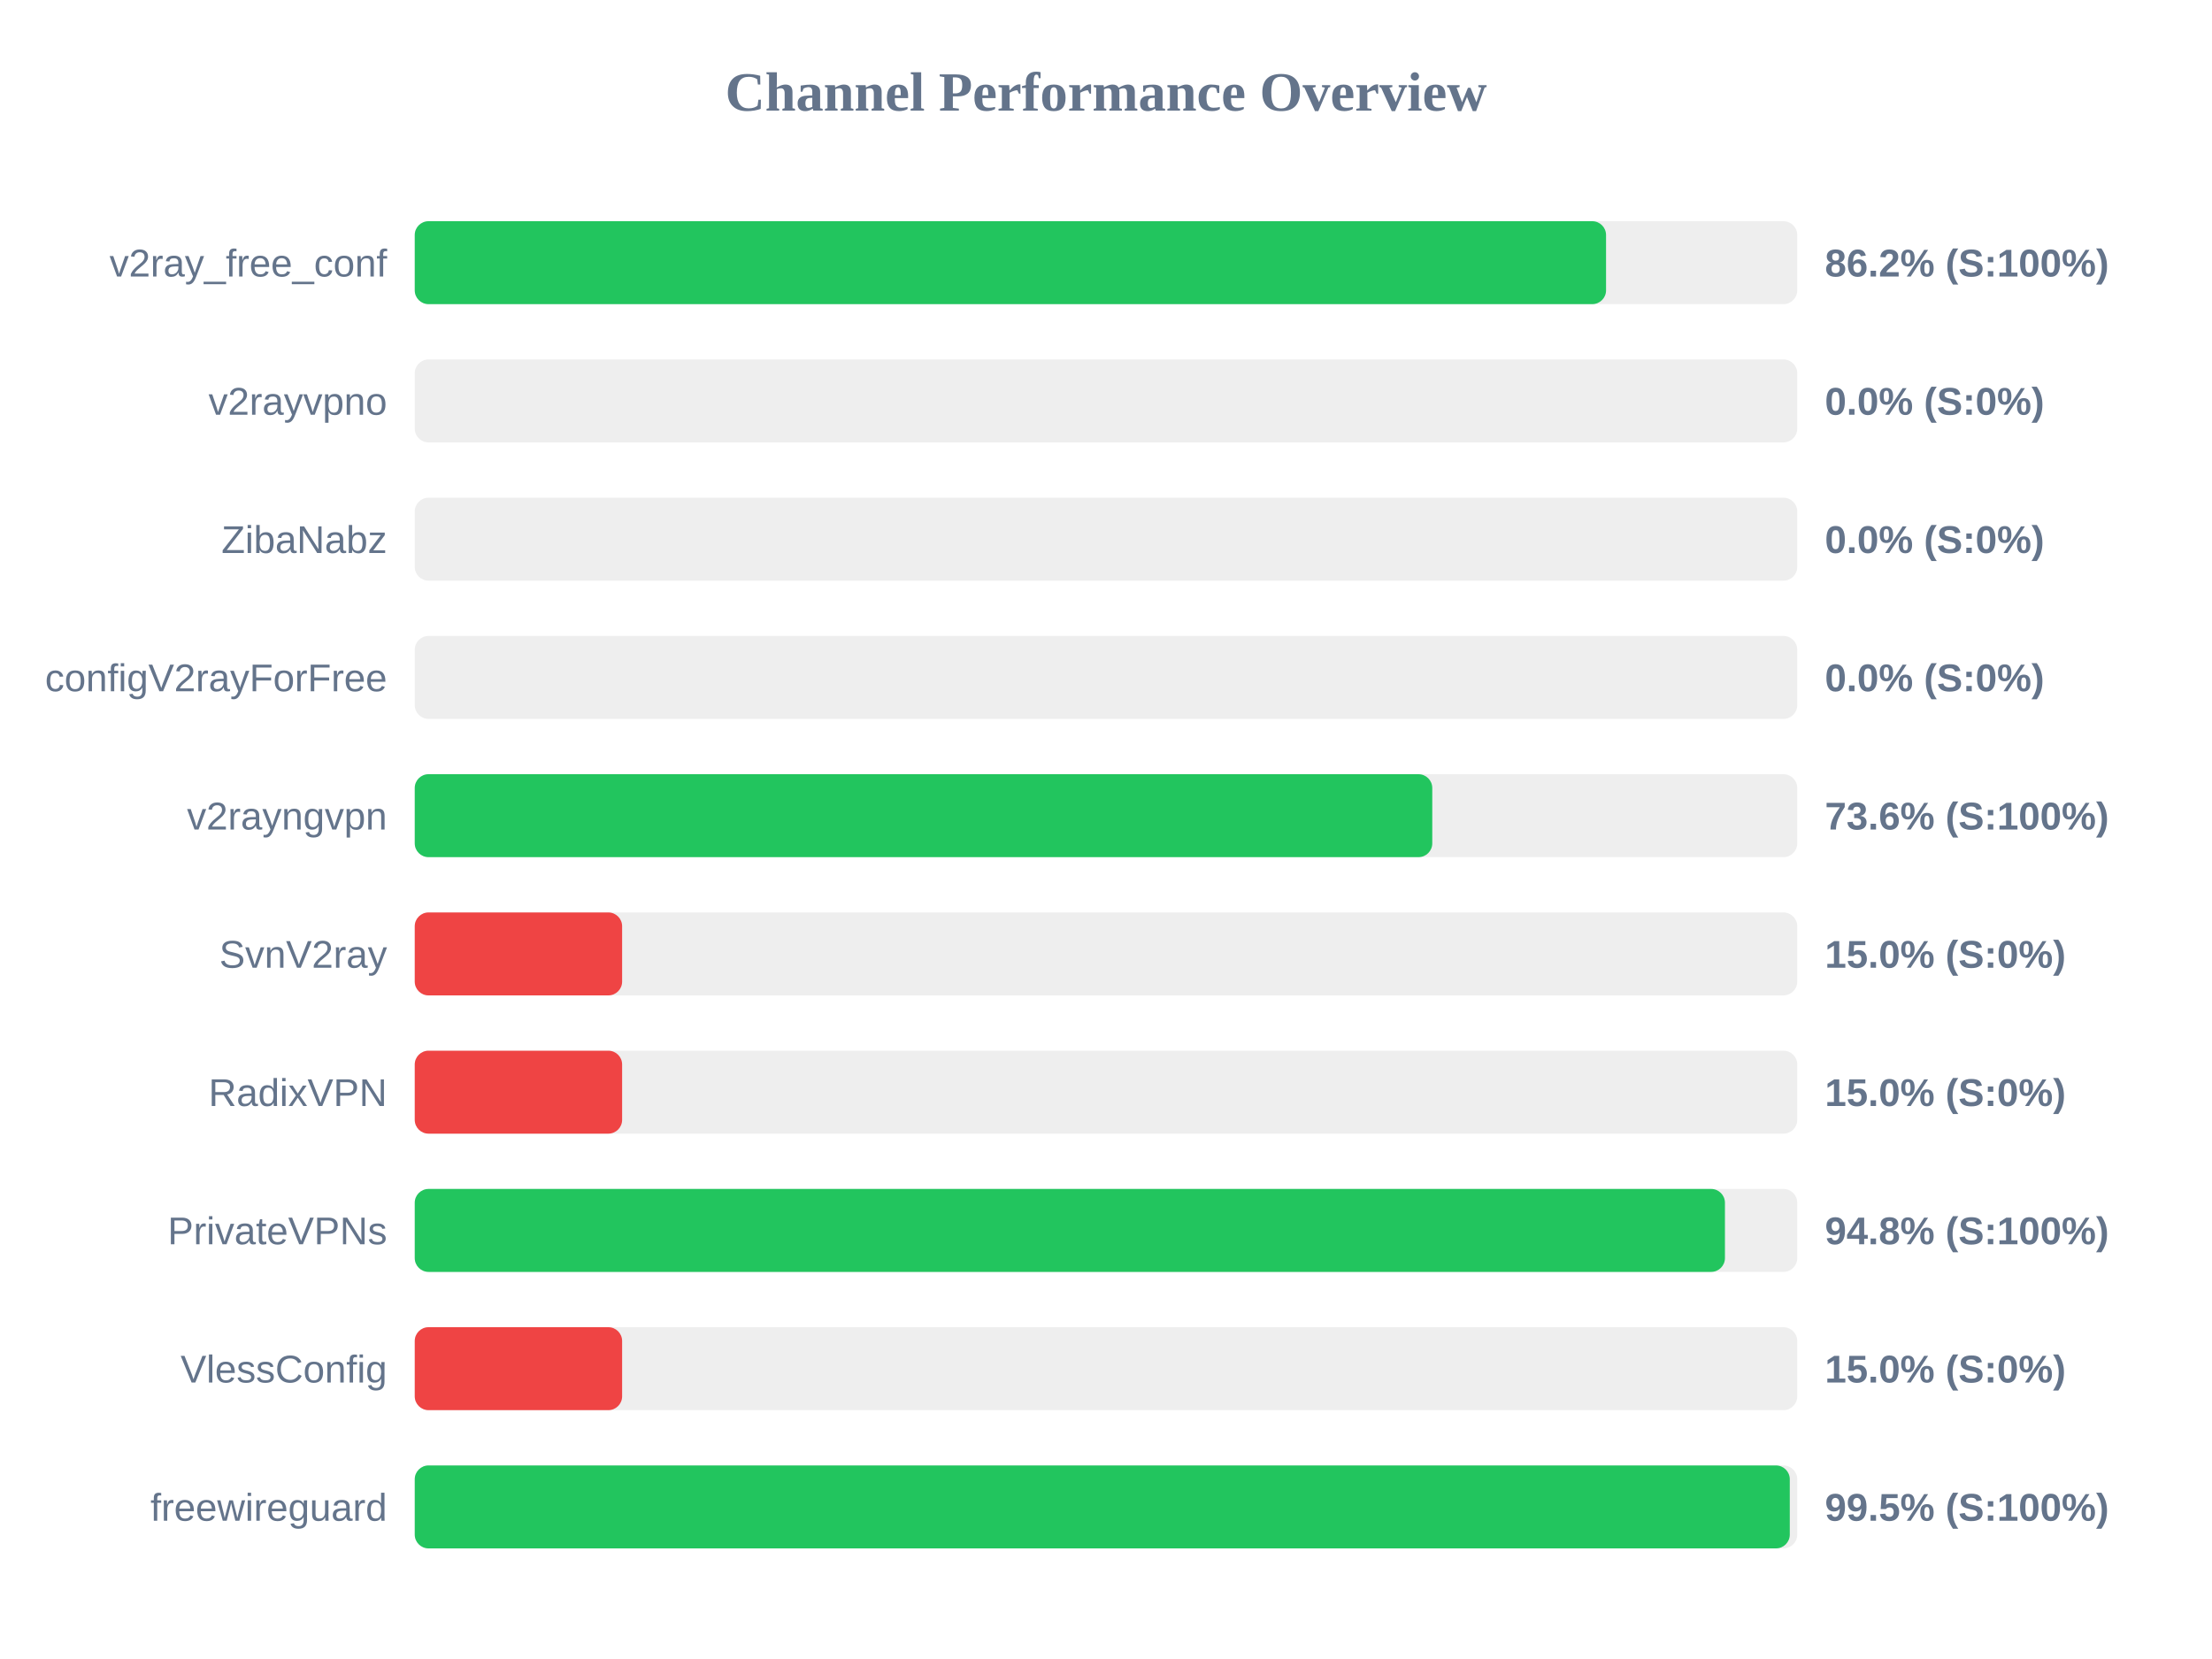
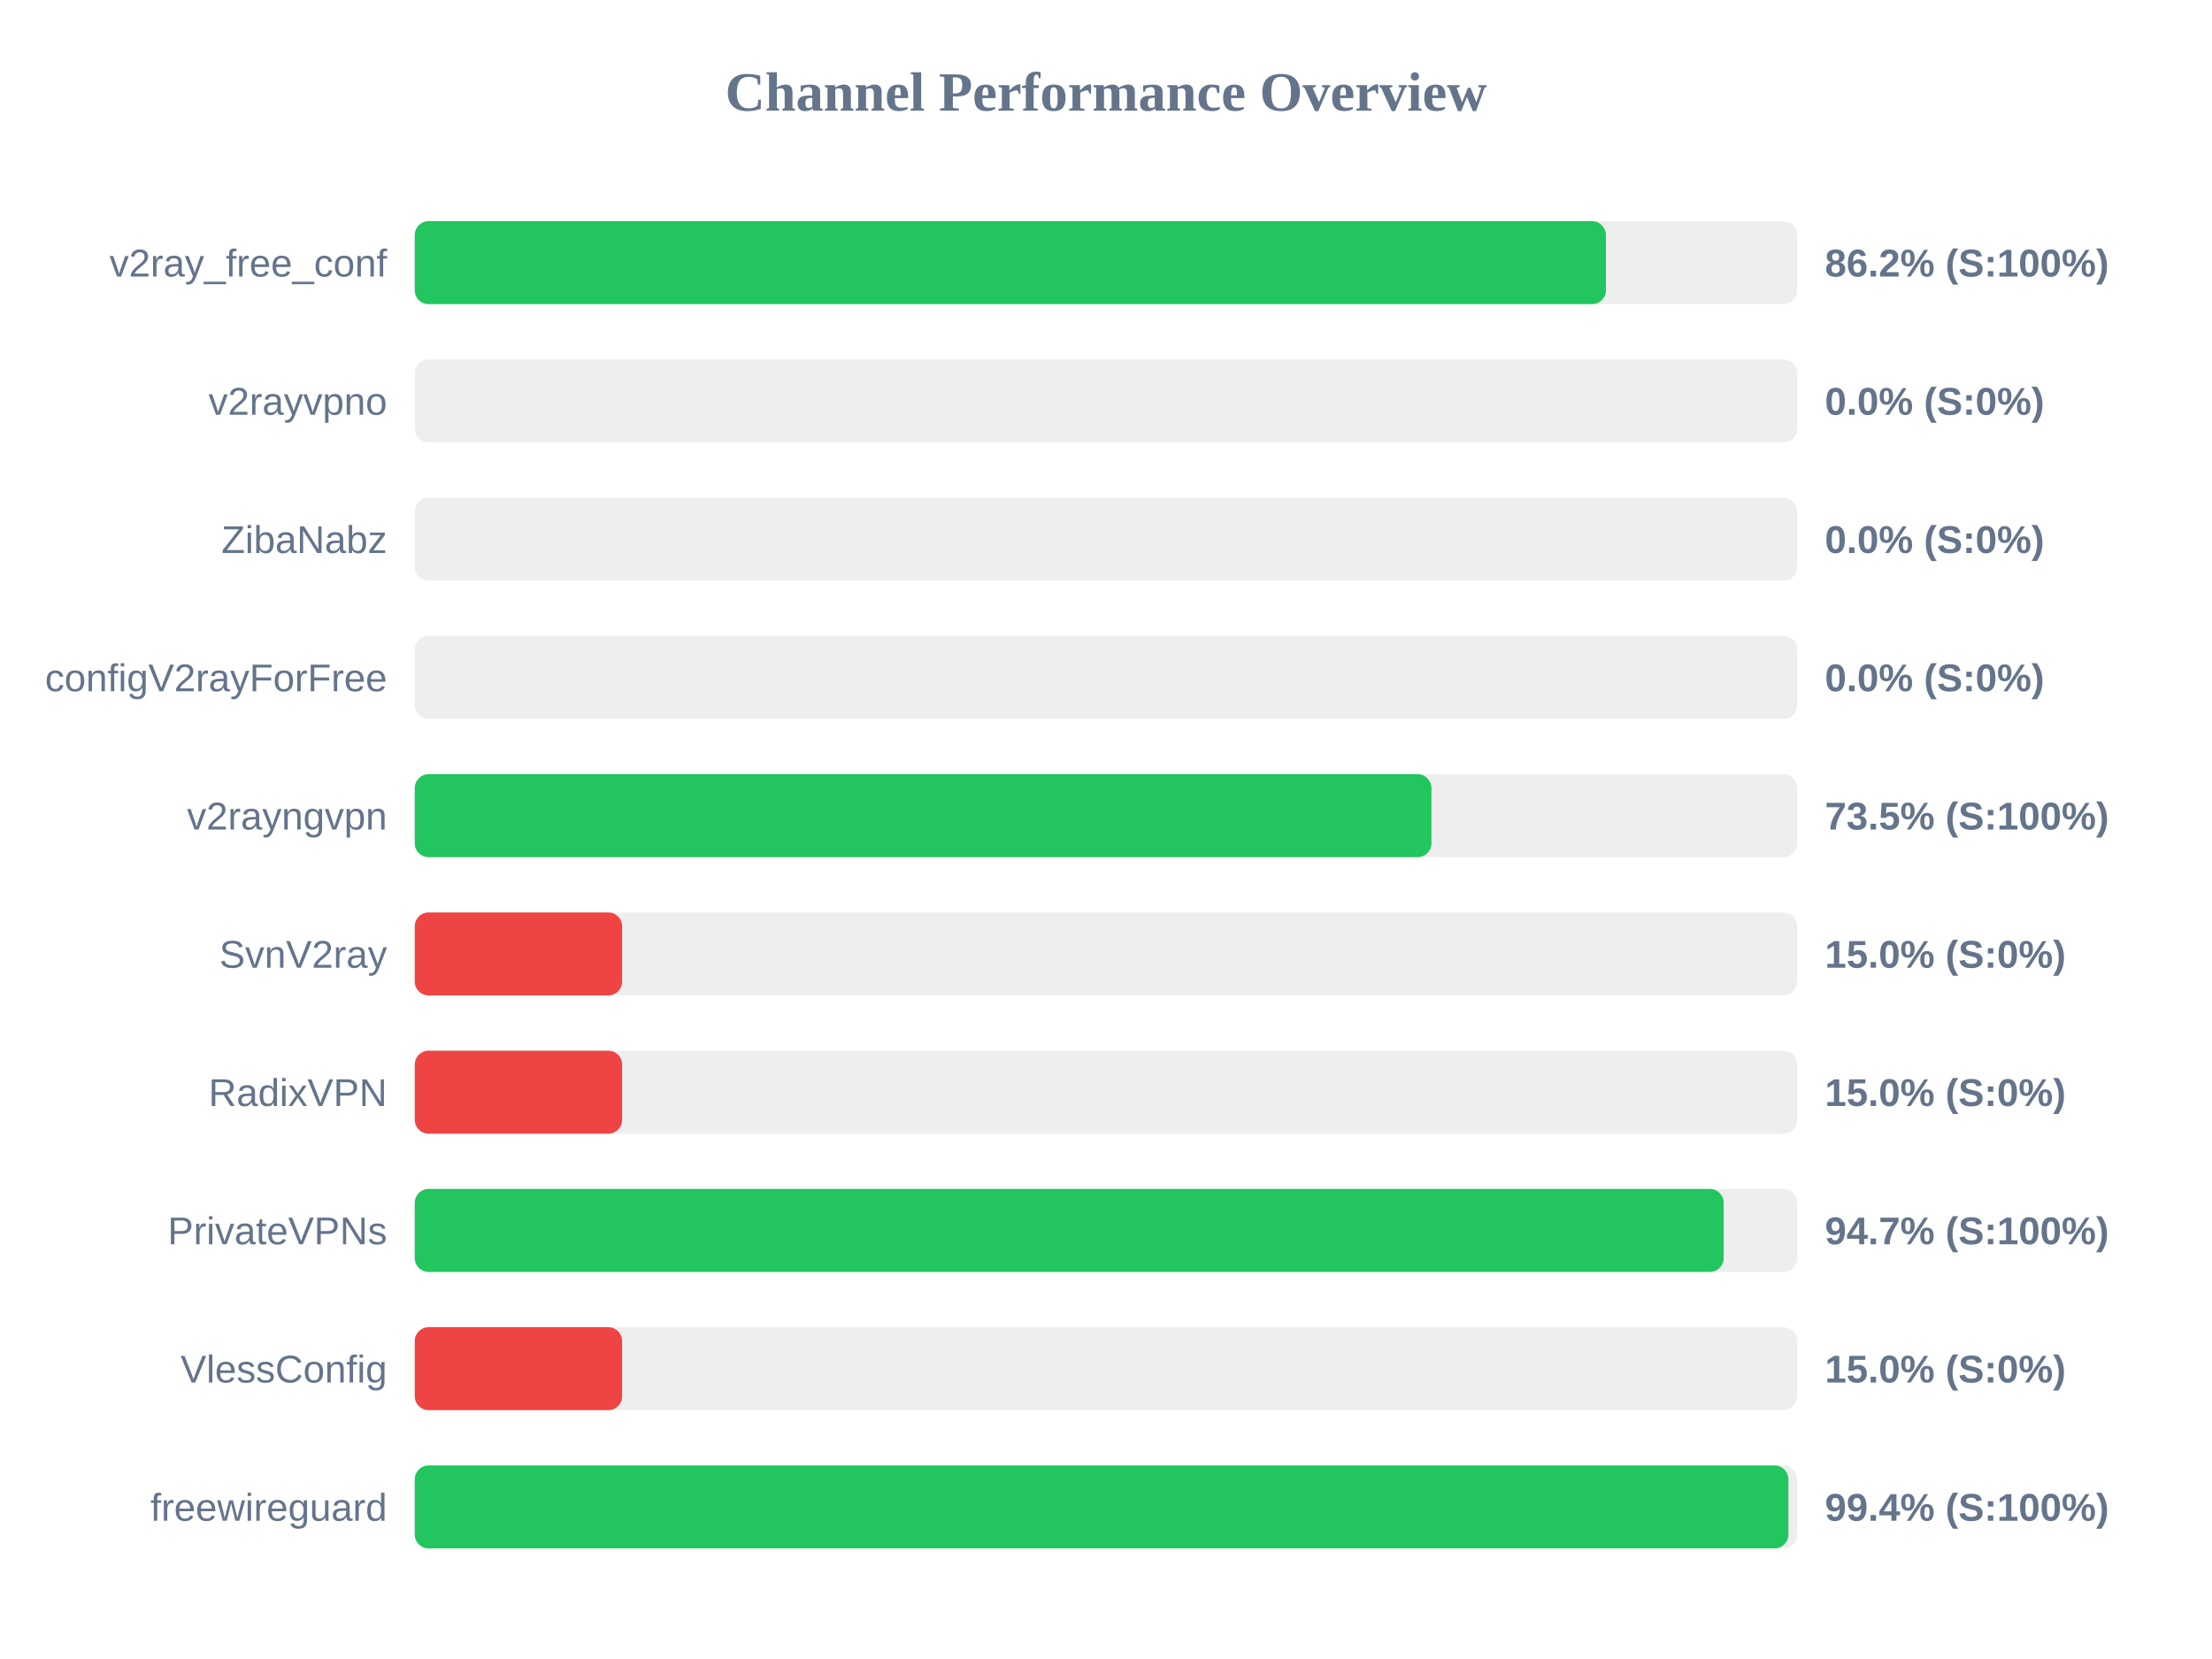
<svg xmlns="http://www.w3.org/2000/svg" width="800" height="600" version="1.1">
  <style>
        .row { font: 14px Arial; fill: #64748b; }
        .score { font: bold 14px Arial; fill: #64748b; }
    </style>
  <text x="400" y="40" text-anchor="middle" font-size="20px" font-weight="bold" fill="#64748b">Channel Performance Overview</text>
  <rect x="150" y="80" width="500" height="30" fill="#eee" rx="5" />
-   <rect x="150" y="80" width="430.85" height="30" fill="#22c55e" rx="5" />
+   <rect x="150" y="80" width="430.8" height="30" fill="#22c55e" rx="5" />
  <text x="140" y="100" text-anchor="end" class="row">v2ray_free_conf</text>
  <text x="660" y="100" text-anchor="start" class="score">86.2% (S:100%)</text>
  <rect x="150" y="130" width="500" height="30" fill="#eee" rx="5" />
  <rect x="150" y="130" width="0.0" height="30" fill="#ef4444" rx="5" />
  <text x="140" y="150" text-anchor="end" class="row">v2rayvpno</text>
  <text x="660" y="150" text-anchor="start" class="score">0.0% (S:0%)</text>
  <rect x="150" y="180" width="500" height="30" fill="#eee" rx="5" />
  <rect x="150" y="180" width="0.0" height="30" fill="#ef4444" rx="5" />
  <text x="140" y="200" text-anchor="end" class="row">ZibaNabz</text>
  <text x="660" y="200" text-anchor="start" class="score">0.0% (S:0%)</text>
  <rect x="150" y="230" width="500" height="30" fill="#eee" rx="5" />
  <rect x="150" y="230" width="0.0" height="30" fill="#ef4444" rx="5" />
  <text x="140" y="250" text-anchor="end" class="row">configV2rayForFree</text>
  <text x="660" y="250" text-anchor="start" class="score">0.0% (S:0%)</text>
  <rect x="150" y="280" width="500" height="30" fill="#eee" rx="5" />
-   <rect x="150" y="280" width="368.0" height="30" fill="#22c55e" rx="5" />
+   <rect x="150" y="280" width="367.7" height="30" fill="#22c55e" rx="5" />
  <text x="140" y="300" text-anchor="end" class="row">v2rayngvpn</text>
-   <text x="660" y="300" text-anchor="start" class="score">73.6% (S:100%)</text>
+   <text x="660" y="300" text-anchor="start" class="score">73.5% (S:100%)</text>
  <rect x="150" y="330" width="500" height="30" fill="#eee" rx="5" />
  <rect x="150" y="330" width="75.0" height="30" fill="#ef4444" rx="5" />
  <text x="140" y="350" text-anchor="end" class="row">SvnV2ray</text>
  <text x="660" y="350" text-anchor="start" class="score">15.0% (S:0%)</text>
  <rect x="150" y="380" width="500" height="30" fill="#eee" rx="5" />
  <rect x="150" y="380" width="75.0" height="30" fill="#ef4444" rx="5" />
  <text x="140" y="400" text-anchor="end" class="row">RadixVPN</text>
  <text x="660" y="400" text-anchor="start" class="score">15.0% (S:0%)</text>
  <rect x="150" y="430" width="500" height="30" fill="#eee" rx="5" />
-   <rect x="150" y="430" width="473.85" height="30" fill="#22c55e" rx="5" />
+   <rect x="150" y="430" width="473.4" height="30" fill="#22c55e" rx="5" />
  <text x="140" y="450" text-anchor="end" class="row">PrivateVPNs</text>
-   <text x="660" y="450" text-anchor="start" class="score">94.8% (S:100%)</text>
+   <text x="660" y="450" text-anchor="start" class="score">94.7% (S:100%)</text>
  <rect x="150" y="480" width="500" height="30" fill="#eee" rx="5" />
  <rect x="150" y="480" width="75.0" height="30" fill="#ef4444" rx="5" />
  <text x="140" y="500" text-anchor="end" class="row">VlessConfig</text>
  <text x="660" y="500" text-anchor="start" class="score">15.0% (S:0%)</text>
  <rect x="150" y="530" width="500" height="30" fill="#eee" rx="5" />
-   <rect x="150" y="530" width="497.3" height="30" fill="#22c55e" rx="5" />
+   <rect x="150" y="530" width="496.8" height="30" fill="#22c55e" rx="5" />
  <text x="140" y="550" text-anchor="end" class="row">freewireguard</text>
-   <text x="660" y="550" text-anchor="start" class="score">99.5% (S:100%)</text>
+   <text x="660" y="550" text-anchor="start" class="score">99.4% (S:100%)</text>
</svg>
